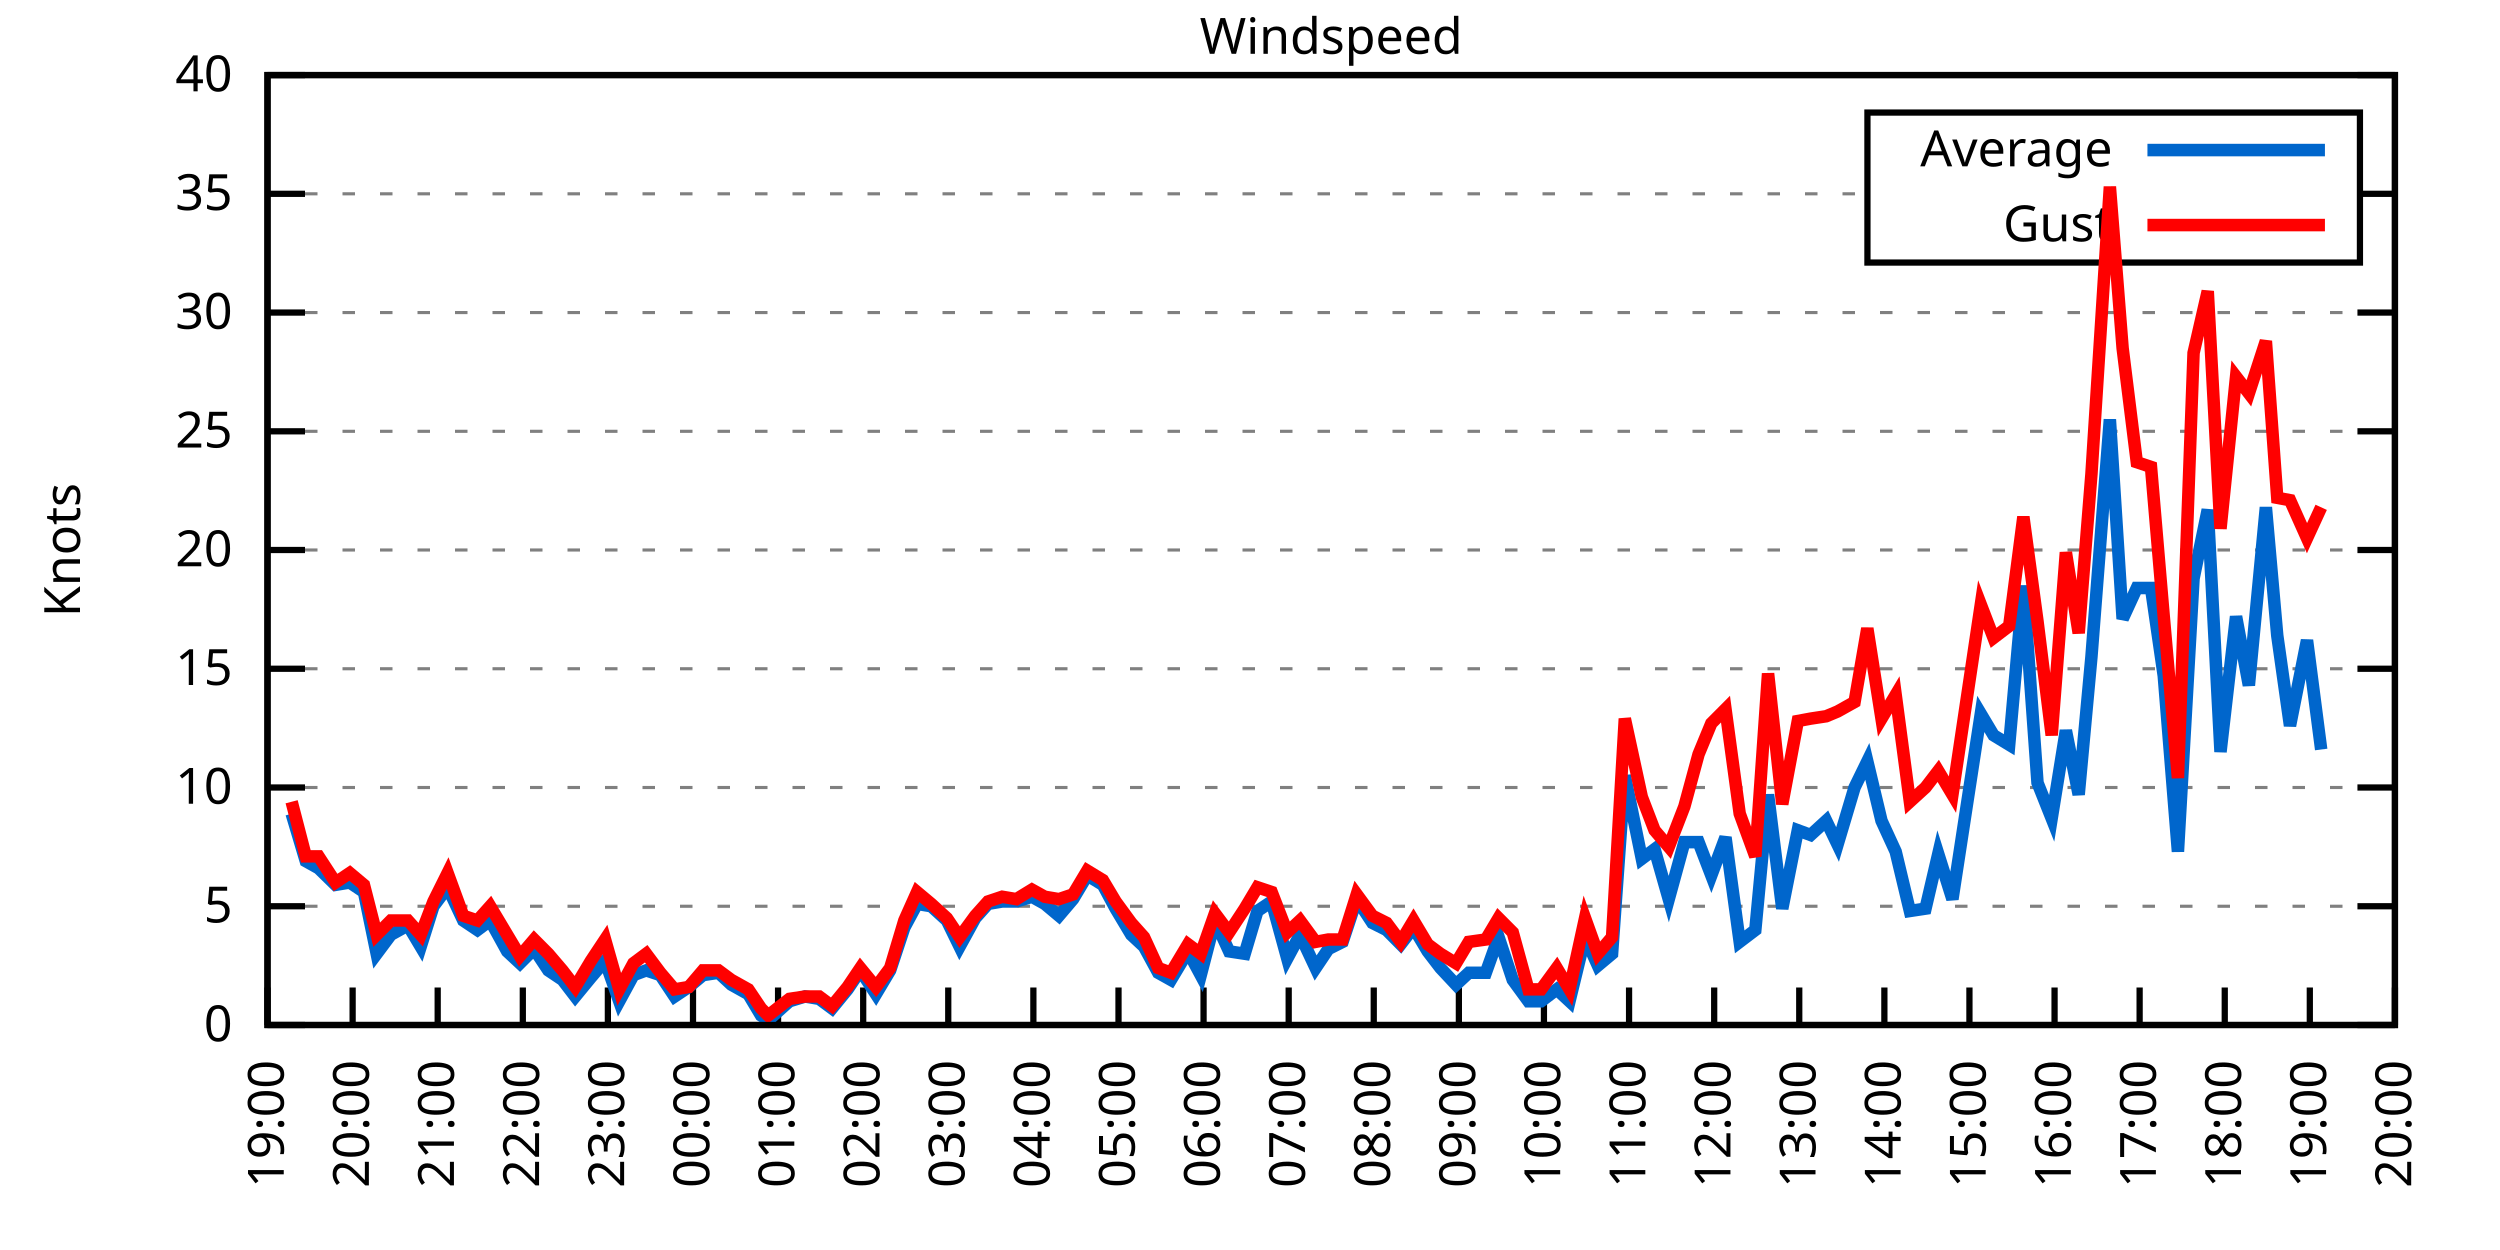
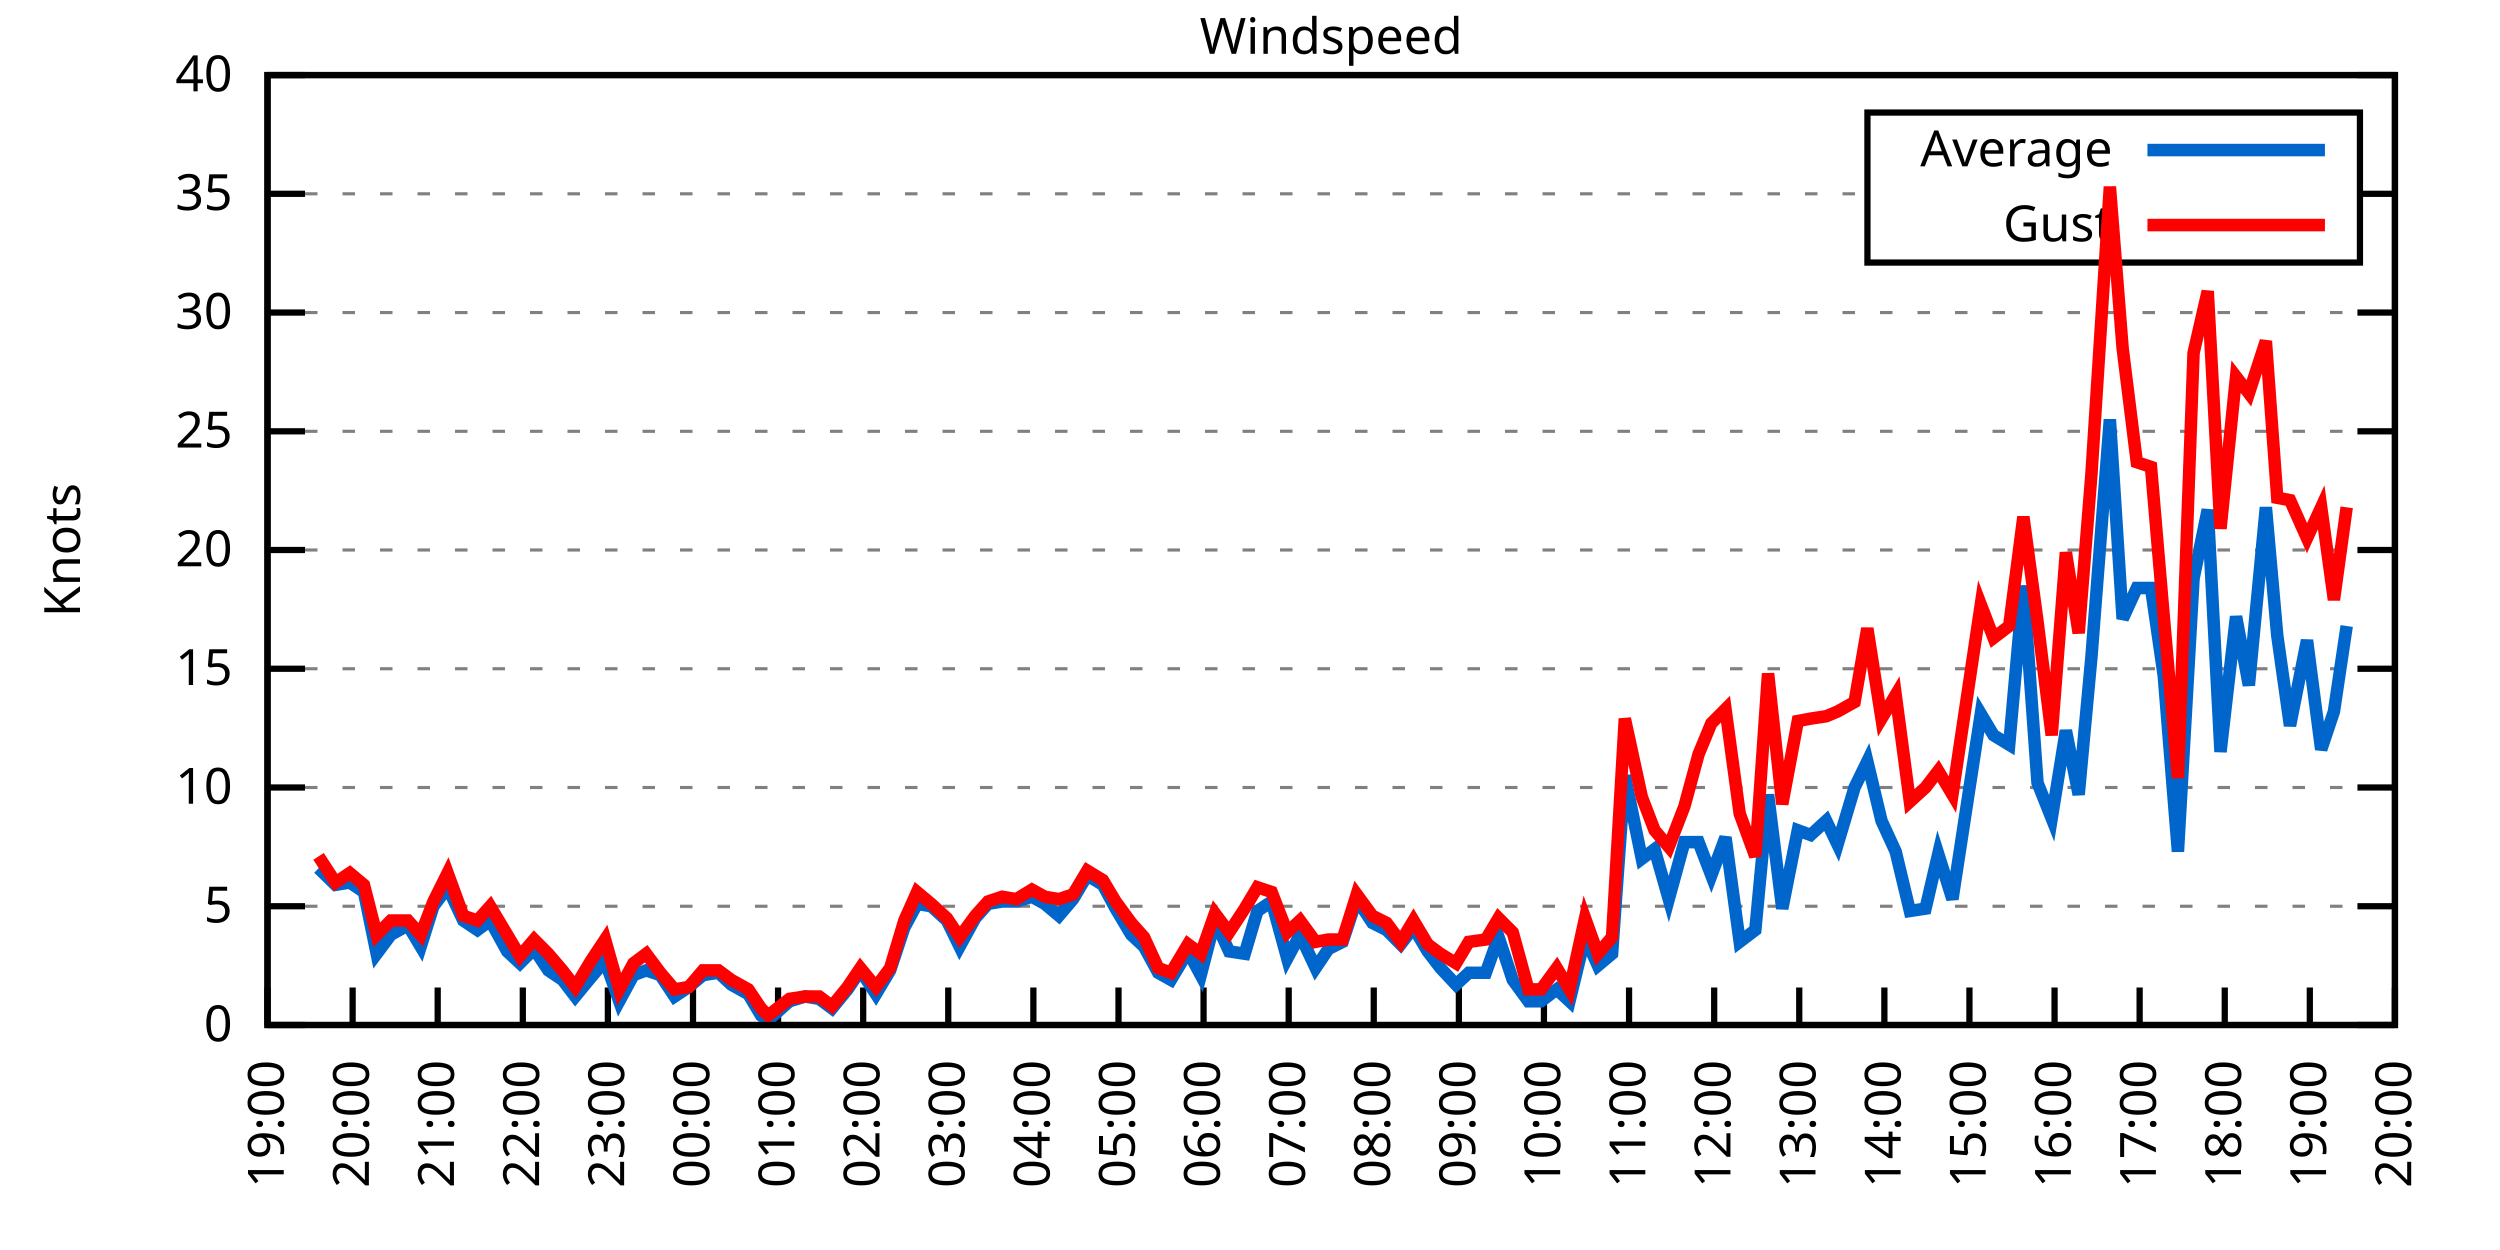
<svg xmlns="http://www.w3.org/2000/svg" xmlns:xlink="http://www.w3.org/1999/xlink" width="400" height="200" viewBox="0 0 400 200">
  <g id="gnuplot_canvas">
    <rect x="0" y="0" width="400" height="200" fill="none" />
    <defs>
      <circle id="gpDot" r="0.5" stroke-width="0.5" stroke="currentColor" />
      <path id="gpPt0" stroke-width="0.333" stroke="currentColor" d="M-1,0 h2 M0,-1 v2" />
      <path id="gpPt1" stroke-width="0.333" stroke="currentColor" d="M-1,-1 L1,1 M1,-1 L-1,1" />
      <path id="gpPt2" stroke-width="0.333" stroke="currentColor" d="M-1,0 L1,0 M0,-1 L0,1 M-1,-1 L1,1 M-1,1 L1,-1" />
      <rect id="gpPt3" stroke-width="0.333" stroke="currentColor" x="-1" y="-1" width="2" height="2" />
      <rect id="gpPt4" stroke-width="0.333" stroke="currentColor" fill="currentColor" x="-1" y="-1" width="2" height="2" />
      <circle id="gpPt5" stroke-width="0.333" stroke="currentColor" cx="0" cy="0" r="1" />
      <use xlink:href="#gpPt5" id="gpPt6" fill="currentColor" stroke="none" />
      <path id="gpPt7" stroke-width="0.333" stroke="currentColor" d="M0,-1.33 L-1.33,0.67 L1.33,0.67 z" />
      <use xlink:href="#gpPt7" id="gpPt8" fill="currentColor" stroke="none" />
      <use xlink:href="#gpPt7" id="gpPt9" stroke="currentColor" transform="rotate(180)" />
      <use xlink:href="#gpPt9" id="gpPt10" fill="currentColor" stroke="none" />
      <use xlink:href="#gpPt3" id="gpPt11" stroke="currentColor" transform="rotate(45)" />
      <use xlink:href="#gpPt11" id="gpPt12" fill="currentColor" stroke="none" />
      <path id="gpPt13" stroke-width="0.333" stroke="currentColor" d="M0,1.330 L1.265,0.411 L0.782,-1.067 L-0.782,-1.076 L-1.265,0.411 z" />
      <use xlink:href="#gpPt13" id="gpPt14" fill="currentColor" stroke="none" />
      <filter id="textbox" filterUnits="objectBoundingBox" x="0" y="0" height="1" width="1">
        <feFlood flood-color="white" flood-opacity="1" result="bgnd" />
        <feComposite in="SourceGraphic" in2="bgnd" operator="atop" />
      </filter>
      <filter id="greybox" filterUnits="objectBoundingBox" x="0" y="0" height="1" width="1">
        <feFlood flood-color="lightgrey" flood-opacity="1" result="grey" />
        <feComposite in="SourceGraphic" in2="grey" operator="atop" />
      </filter>
    </defs>
    <g fill="none" color="white" stroke="currentColor" stroke-width="1.00" stroke-linecap="butt" stroke-linejoin="miter">
</g>
    <g fill="none" color="black" stroke="currentColor" stroke-width="1.00" stroke-linecap="butt" stroke-linejoin="miter">
      <g stroke="none" shape-rendering="crispEdges">
        <polygon fill="rgb(255, 255, 255)" points="42.80,164.00 383.18,164.00 383.18,12.02 42.80,12.02 " />
      </g>
    </g>
    <g fill="none" color="black" stroke="currentColor" stroke-width="1.00" stroke-linecap="butt" stroke-linejoin="miter">
</g>
    <g fill="none" color="black" stroke="black" stroke-width="0.50" stroke-linecap="butt" stroke-linejoin="miter">
</g>
    <g fill="none" color="gray" stroke="currentColor" stroke-width="0.50" stroke-linecap="butt" stroke-linejoin="miter">
      <path stroke="gray" stroke-dasharray="2,4" class="gridline" d="M42.80,164.00 L383.19,164.00  " />
    </g>
    <g fill="none" color="gray" stroke="gray" stroke-width="1.00" stroke-linecap="butt" stroke-linejoin="miter">
</g>
    <g fill="none" color="black" stroke="currentColor" stroke-width="1.00" stroke-linecap="butt" stroke-linejoin="miter">
      <path stroke="black" d="M42.80,164.00 L48.80,164.00 M383.19,164.00 L377.19,164.00  " />
      <g transform="translate(37.20,166.60)" stroke="none" fill="black" font-family="Sans" font-size="8.00" text-anchor="end">
        <text>
          <tspan font-family="Sans"> 0</tspan>
        </text>
      </g>
    </g>
    <g fill="none" color="black" stroke="currentColor" stroke-width="1.00" stroke-linecap="butt" stroke-linejoin="miter">
</g>
    <g fill="none" color="black" stroke="black" stroke-width="0.50" stroke-linecap="butt" stroke-linejoin="miter">
</g>
    <g fill="none" color="gray" stroke="currentColor" stroke-width="0.50" stroke-linecap="butt" stroke-linejoin="miter">
      <path stroke="gray" stroke-dasharray="2,4" class="gridline" d="M42.80,145.00 L383.19,145.00  " />
    </g>
    <g fill="none" color="gray" stroke="gray" stroke-width="1.00" stroke-linecap="butt" stroke-linejoin="miter">
</g>
    <g fill="none" color="black" stroke="currentColor" stroke-width="1.00" stroke-linecap="butt" stroke-linejoin="miter">
      <path stroke="black" d="M42.80,145.00 L48.80,145.00 M383.19,145.00 L377.19,145.00  " />
      <g transform="translate(37.20,147.60)" stroke="none" fill="black" font-family="Sans" font-size="8.00" text-anchor="end">
        <text>
          <tspan font-family="Sans"> 5</tspan>
        </text>
      </g>
    </g>
    <g fill="none" color="black" stroke="currentColor" stroke-width="1.00" stroke-linecap="butt" stroke-linejoin="miter">
</g>
    <g fill="none" color="black" stroke="black" stroke-width="0.50" stroke-linecap="butt" stroke-linejoin="miter">
</g>
    <g fill="none" color="gray" stroke="currentColor" stroke-width="0.50" stroke-linecap="butt" stroke-linejoin="miter">
      <path stroke="gray" stroke-dasharray="2,4" class="gridline" d="M42.80,126.00 L383.19,126.00  " />
    </g>
    <g fill="none" color="gray" stroke="gray" stroke-width="1.00" stroke-linecap="butt" stroke-linejoin="miter">
</g>
    <g fill="none" color="black" stroke="currentColor" stroke-width="1.00" stroke-linecap="butt" stroke-linejoin="miter">
      <path stroke="black" d="M42.80,126.00 L48.80,126.00 M383.19,126.00 L377.19,126.00  " />
      <g transform="translate(37.20,128.60)" stroke="none" fill="black" font-family="Sans" font-size="8.00" text-anchor="end">
        <text>
          <tspan font-family="Sans"> 10</tspan>
        </text>
      </g>
    </g>
    <g fill="none" color="black" stroke="currentColor" stroke-width="1.00" stroke-linecap="butt" stroke-linejoin="miter">
</g>
    <g fill="none" color="black" stroke="black" stroke-width="0.50" stroke-linecap="butt" stroke-linejoin="miter">
</g>
    <g fill="none" color="gray" stroke="currentColor" stroke-width="0.50" stroke-linecap="butt" stroke-linejoin="miter">
      <path stroke="gray" stroke-dasharray="2,4" class="gridline" d="M42.80,107.00 L383.19,107.00  " />
    </g>
    <g fill="none" color="gray" stroke="gray" stroke-width="1.00" stroke-linecap="butt" stroke-linejoin="miter">
</g>
    <g fill="none" color="black" stroke="currentColor" stroke-width="1.00" stroke-linecap="butt" stroke-linejoin="miter">
      <path stroke="black" d="M42.80,107.00 L48.80,107.00 M383.19,107.00 L377.19,107.00  " />
      <g transform="translate(37.20,109.60)" stroke="none" fill="black" font-family="Sans" font-size="8.00" text-anchor="end">
        <text>
          <tspan font-family="Sans"> 15</tspan>
        </text>
      </g>
    </g>
    <g fill="none" color="black" stroke="currentColor" stroke-width="1.00" stroke-linecap="butt" stroke-linejoin="miter">
</g>
    <g fill="none" color="black" stroke="black" stroke-width="0.50" stroke-linecap="butt" stroke-linejoin="miter">
</g>
    <g fill="none" color="gray" stroke="currentColor" stroke-width="0.50" stroke-linecap="butt" stroke-linejoin="miter">
      <path stroke="gray" stroke-dasharray="2,4" class="gridline" d="M42.80,88.00 L383.19,88.00  " />
    </g>
    <g fill="none" color="gray" stroke="gray" stroke-width="1.00" stroke-linecap="butt" stroke-linejoin="miter">
</g>
    <g fill="none" color="black" stroke="currentColor" stroke-width="1.00" stroke-linecap="butt" stroke-linejoin="miter">
      <path stroke="black" d="M42.80,88.00 L48.80,88.00 M383.19,88.00 L377.19,88.00  " />
      <g transform="translate(37.20,90.60)" stroke="none" fill="black" font-family="Sans" font-size="8.00" text-anchor="end">
        <text>
          <tspan font-family="Sans"> 20</tspan>
        </text>
      </g>
    </g>
    <g fill="none" color="black" stroke="currentColor" stroke-width="1.00" stroke-linecap="butt" stroke-linejoin="miter">
</g>
    <g fill="none" color="black" stroke="black" stroke-width="0.50" stroke-linecap="butt" stroke-linejoin="miter">
</g>
    <g fill="none" color="gray" stroke="currentColor" stroke-width="0.50" stroke-linecap="butt" stroke-linejoin="miter">
      <path stroke="gray" stroke-dasharray="2,4" class="gridline" d="M42.80,69.01 L383.19,69.01  " />
    </g>
    <g fill="none" color="gray" stroke="gray" stroke-width="1.00" stroke-linecap="butt" stroke-linejoin="miter">
</g>
    <g fill="none" color="black" stroke="currentColor" stroke-width="1.00" stroke-linecap="butt" stroke-linejoin="miter">
      <path stroke="black" d="M42.80,69.01 L48.80,69.01 M383.19,69.01 L377.19,69.01  " />
      <g transform="translate(37.20,71.61)" stroke="none" fill="black" font-family="Sans" font-size="8.00" text-anchor="end">
        <text>
          <tspan font-family="Sans"> 25</tspan>
        </text>
      </g>
    </g>
    <g fill="none" color="black" stroke="currentColor" stroke-width="1.00" stroke-linecap="butt" stroke-linejoin="miter">
</g>
    <g fill="none" color="black" stroke="black" stroke-width="0.50" stroke-linecap="butt" stroke-linejoin="miter">
</g>
    <g fill="none" color="gray" stroke="currentColor" stroke-width="0.50" stroke-linecap="butt" stroke-linejoin="miter">
      <path stroke="gray" stroke-dasharray="2,4" class="gridline" d="M42.80,50.01 L383.19,50.01  " />
    </g>
    <g fill="none" color="gray" stroke="gray" stroke-width="1.00" stroke-linecap="butt" stroke-linejoin="miter">
</g>
    <g fill="none" color="black" stroke="currentColor" stroke-width="1.00" stroke-linecap="butt" stroke-linejoin="miter">
      <path stroke="black" d="M42.80,50.01 L48.80,50.01 M383.19,50.01 L377.19,50.01  " />
      <g transform="translate(37.20,52.61)" stroke="none" fill="black" font-family="Sans" font-size="8.00" text-anchor="end">
        <text>
          <tspan font-family="Sans"> 30</tspan>
        </text>
      </g>
    </g>
    <g fill="none" color="black" stroke="currentColor" stroke-width="1.00" stroke-linecap="butt" stroke-linejoin="miter">
</g>
    <g fill="none" color="black" stroke="black" stroke-width="0.50" stroke-linecap="butt" stroke-linejoin="miter">
</g>
    <g fill="none" color="gray" stroke="currentColor" stroke-width="0.50" stroke-linecap="butt" stroke-linejoin="miter">
      <path stroke="gray" stroke-dasharray="2,4" class="gridline" d="M42.80,31.01 L298.79,31.01 M377.59,31.01 L383.19,31.01  " />
    </g>
    <g fill="none" color="gray" stroke="gray" stroke-width="1.00" stroke-linecap="butt" stroke-linejoin="miter">
</g>
    <g fill="none" color="black" stroke="currentColor" stroke-width="1.00" stroke-linecap="butt" stroke-linejoin="miter">
      <path stroke="black" d="M42.80,31.01 L48.80,31.01 M383.19,31.01 L377.19,31.01  " />
      <g transform="translate(37.20,33.61)" stroke="none" fill="black" font-family="Sans" font-size="8.00" text-anchor="end">
        <text>
          <tspan font-family="Sans"> 35</tspan>
        </text>
      </g>
    </g>
    <g fill="none" color="black" stroke="currentColor" stroke-width="1.00" stroke-linecap="butt" stroke-linejoin="miter">
</g>
    <g fill="none" color="black" stroke="black" stroke-width="0.50" stroke-linecap="butt" stroke-linejoin="miter">
</g>
    <g fill="none" color="gray" stroke="currentColor" stroke-width="0.50" stroke-linecap="butt" stroke-linejoin="miter">
      <path stroke="gray" stroke-dasharray="2,4" class="gridline" d="M42.80,12.01 L383.19,12.01  " />
    </g>
    <g fill="none" color="gray" stroke="gray" stroke-width="1.00" stroke-linecap="butt" stroke-linejoin="miter">
</g>
    <g fill="none" color="black" stroke="currentColor" stroke-width="1.00" stroke-linecap="butt" stroke-linejoin="miter">
      <path stroke="black" d="M42.80,12.01 L48.80,12.01 M383.19,12.01 L377.19,12.01  " />
      <g transform="translate(37.20,14.61)" stroke="none" fill="black" font-family="Sans" font-size="8.00" text-anchor="end">
        <text>
          <tspan font-family="Sans"> 40</tspan>
        </text>
      </g>
    </g>
    <g fill="none" color="black" stroke="currentColor" stroke-width="1.00" stroke-linecap="butt" stroke-linejoin="miter">
      <path stroke="black" d="M42.80,164.00 L42.80,158.00  " />
      <g transform="translate(45.40,169.60) rotate(270.00)" stroke="none" fill="black" font-family="Sans" font-size="8.00" text-anchor="end">
        <text>
          <tspan font-family="Sans">19:00</tspan>
        </text>
      </g>
    </g>
    <g fill="none" color="black" stroke="currentColor" stroke-width="1.00" stroke-linecap="butt" stroke-linejoin="miter">
      <path stroke="black" d="M56.42,164.00 L56.42,158.00  " />
      <g transform="translate(59.02,169.60) rotate(270.00)" stroke="none" fill="black" font-family="Sans" font-size="8.00" text-anchor="end">
        <text>
          <tspan font-family="Sans">20:00</tspan>
        </text>
      </g>
    </g>
    <g fill="none" color="black" stroke="currentColor" stroke-width="1.00" stroke-linecap="butt" stroke-linejoin="miter">
      <path stroke="black" d="M70.03,164.00 L70.03,158.00  " />
      <g transform="translate(72.63,169.60) rotate(270.00)" stroke="none" fill="black" font-family="Sans" font-size="8.00" text-anchor="end">
        <text>
          <tspan font-family="Sans">21:00</tspan>
        </text>
      </g>
    </g>
    <g fill="none" color="black" stroke="currentColor" stroke-width="1.00" stroke-linecap="butt" stroke-linejoin="miter">
      <path stroke="black" d="M83.65,164.00 L83.65,158.00  " />
      <g transform="translate(86.25,169.60) rotate(270.00)" stroke="none" fill="black" font-family="Sans" font-size="8.00" text-anchor="end">
        <text>
          <tspan font-family="Sans">22:00</tspan>
        </text>
      </g>
    </g>
    <g fill="none" color="black" stroke="currentColor" stroke-width="1.00" stroke-linecap="butt" stroke-linejoin="miter">
      <path stroke="black" d="M97.26,164.00 L97.26,158.00  " />
      <g transform="translate(99.86,169.60) rotate(270.00)" stroke="none" fill="black" font-family="Sans" font-size="8.00" text-anchor="end">
        <text>
          <tspan font-family="Sans">23:00</tspan>
        </text>
      </g>
    </g>
    <g fill="none" color="black" stroke="currentColor" stroke-width="1.00" stroke-linecap="butt" stroke-linejoin="miter">
      <path stroke="black" d="M110.88,164.00 L110.88,158.00  " />
      <g transform="translate(113.48,169.60) rotate(270.00)" stroke="none" fill="black" font-family="Sans" font-size="8.00" text-anchor="end">
        <text>
          <tspan font-family="Sans">00:00</tspan>
        </text>
      </g>
    </g>
    <g fill="none" color="black" stroke="currentColor" stroke-width="1.00" stroke-linecap="butt" stroke-linejoin="miter">
      <path stroke="black" d="M124.49,164.00 L124.49,158.00  " />
      <g transform="translate(127.09,169.60) rotate(270.00)" stroke="none" fill="black" font-family="Sans" font-size="8.00" text-anchor="end">
        <text>
          <tspan font-family="Sans">01:00</tspan>
        </text>
      </g>
    </g>
    <g fill="none" color="black" stroke="currentColor" stroke-width="1.00" stroke-linecap="butt" stroke-linejoin="miter">
      <path stroke="black" d="M138.11,164.00 L138.11,158.00  " />
      <g transform="translate(140.71,169.60) rotate(270.00)" stroke="none" fill="black" font-family="Sans" font-size="8.00" text-anchor="end">
        <text>
          <tspan font-family="Sans">02:00</tspan>
        </text>
      </g>
    </g>
    <g fill="none" color="black" stroke="currentColor" stroke-width="1.00" stroke-linecap="butt" stroke-linejoin="miter">
      <path stroke="black" d="M151.72,164.00 L151.72,158.00  " />
      <g transform="translate(154.32,169.60) rotate(270.00)" stroke="none" fill="black" font-family="Sans" font-size="8.00" text-anchor="end">
        <text>
          <tspan font-family="Sans">03:00</tspan>
        </text>
      </g>
    </g>
    <g fill="none" color="black" stroke="currentColor" stroke-width="1.00" stroke-linecap="butt" stroke-linejoin="miter">
      <path stroke="black" d="M165.34,164.00 L165.34,158.00  " />
      <g transform="translate(167.94,169.60) rotate(270.00)" stroke="none" fill="black" font-family="Sans" font-size="8.00" text-anchor="end">
        <text>
          <tspan font-family="Sans">04:00</tspan>
        </text>
      </g>
    </g>
    <g fill="none" color="black" stroke="currentColor" stroke-width="1.00" stroke-linecap="butt" stroke-linejoin="miter">
      <path stroke="black" d="M178.96,164.00 L178.96,158.00  " />
      <g transform="translate(181.56,169.60) rotate(270.00)" stroke="none" fill="black" font-family="Sans" font-size="8.00" text-anchor="end">
        <text>
          <tspan font-family="Sans">05:00</tspan>
        </text>
      </g>
    </g>
    <g fill="none" color="black" stroke="currentColor" stroke-width="1.00" stroke-linecap="butt" stroke-linejoin="miter">
      <path stroke="black" d="M192.57,164.00 L192.57,158.00  " />
      <g transform="translate(195.17,169.60) rotate(270.00)" stroke="none" fill="black" font-family="Sans" font-size="8.00" text-anchor="end">
        <text>
          <tspan font-family="Sans">06:00</tspan>
        </text>
      </g>
    </g>
    <g fill="none" color="black" stroke="currentColor" stroke-width="1.00" stroke-linecap="butt" stroke-linejoin="miter">
      <path stroke="black" d="M206.19,164.00 L206.19,158.00  " />
      <g transform="translate(208.79,169.60) rotate(270.00)" stroke="none" fill="black" font-family="Sans" font-size="8.00" text-anchor="end">
        <text>
          <tspan font-family="Sans">07:00</tspan>
        </text>
      </g>
    </g>
    <g fill="none" color="black" stroke="currentColor" stroke-width="1.00" stroke-linecap="butt" stroke-linejoin="miter">
      <path stroke="black" d="M219.80,164.00 L219.80,158.00  " />
      <g transform="translate(222.40,169.60) rotate(270.00)" stroke="none" fill="black" font-family="Sans" font-size="8.00" text-anchor="end">
        <text>
          <tspan font-family="Sans">08:00</tspan>
        </text>
      </g>
    </g>
    <g fill="none" color="black" stroke="currentColor" stroke-width="1.00" stroke-linecap="butt" stroke-linejoin="miter">
      <path stroke="black" d="M233.42,164.00 L233.42,158.00  " />
      <g transform="translate(236.02,169.60) rotate(270.00)" stroke="none" fill="black" font-family="Sans" font-size="8.00" text-anchor="end">
        <text>
          <tspan font-family="Sans">09:00</tspan>
        </text>
      </g>
    </g>
    <g fill="none" color="black" stroke="currentColor" stroke-width="1.00" stroke-linecap="butt" stroke-linejoin="miter">
      <path stroke="black" d="M247.03,164.00 L247.03,158.00  " />
      <g transform="translate(249.63,169.60) rotate(270.00)" stroke="none" fill="black" font-family="Sans" font-size="8.00" text-anchor="end">
        <text>
          <tspan font-family="Sans">10:00</tspan>
        </text>
      </g>
    </g>
    <g fill="none" color="black" stroke="currentColor" stroke-width="1.00" stroke-linecap="butt" stroke-linejoin="miter">
      <path stroke="black" d="M260.65,164.00 L260.65,158.00  " />
      <g transform="translate(263.25,169.60) rotate(270.00)" stroke="none" fill="black" font-family="Sans" font-size="8.00" text-anchor="end">
        <text>
          <tspan font-family="Sans">11:00</tspan>
        </text>
      </g>
    </g>
    <g fill="none" color="black" stroke="currentColor" stroke-width="1.00" stroke-linecap="butt" stroke-linejoin="miter">
      <path stroke="black" d="M274.27,164.00 L274.27,158.00  " />
      <g transform="translate(276.87,169.60) rotate(270.00)" stroke="none" fill="black" font-family="Sans" font-size="8.00" text-anchor="end">
        <text>
          <tspan font-family="Sans">12:00</tspan>
        </text>
      </g>
    </g>
    <g fill="none" color="black" stroke="currentColor" stroke-width="1.00" stroke-linecap="butt" stroke-linejoin="miter">
      <path stroke="black" d="M287.88,164.00 L287.88,158.00  " />
      <g transform="translate(290.48,169.60) rotate(270.00)" stroke="none" fill="black" font-family="Sans" font-size="8.00" text-anchor="end">
        <text>
          <tspan font-family="Sans">13:00</tspan>
        </text>
      </g>
    </g>
    <g fill="none" color="black" stroke="currentColor" stroke-width="1.00" stroke-linecap="butt" stroke-linejoin="miter">
      <path stroke="black" d="M301.50,164.00 L301.50,158.00  " />
      <g transform="translate(304.10,169.60) rotate(270.00)" stroke="none" fill="black" font-family="Sans" font-size="8.00" text-anchor="end">
        <text>
          <tspan font-family="Sans">14:00</tspan>
        </text>
      </g>
    </g>
    <g fill="none" color="black" stroke="currentColor" stroke-width="1.00" stroke-linecap="butt" stroke-linejoin="miter">
      <path stroke="black" d="M315.11,164.00 L315.11,158.00  " />
      <g transform="translate(317.71,169.60) rotate(270.00)" stroke="none" fill="black" font-family="Sans" font-size="8.00" text-anchor="end">
        <text>
          <tspan font-family="Sans">15:00</tspan>
        </text>
      </g>
    </g>
    <g fill="none" color="black" stroke="currentColor" stroke-width="1.00" stroke-linecap="butt" stroke-linejoin="miter">
      <path stroke="black" d="M328.73,164.00 L328.73,158.00  " />
      <g transform="translate(331.33,169.60) rotate(270.00)" stroke="none" fill="black" font-family="Sans" font-size="8.00" text-anchor="end">
        <text>
          <tspan font-family="Sans">16:00</tspan>
        </text>
      </g>
    </g>
    <g fill="none" color="black" stroke="currentColor" stroke-width="1.00" stroke-linecap="butt" stroke-linejoin="miter">
      <path stroke="black" d="M342.34,164.00 L342.34,158.00  " />
      <g transform="translate(344.94,169.60) rotate(270.00)" stroke="none" fill="black" font-family="Sans" font-size="8.00" text-anchor="end">
        <text>
          <tspan font-family="Sans">17:00</tspan>
        </text>
      </g>
    </g>
    <g fill="none" color="black" stroke="currentColor" stroke-width="1.00" stroke-linecap="butt" stroke-linejoin="miter">
      <path stroke="black" d="M355.96,164.00 L355.96,158.00  " />
      <g transform="translate(358.56,169.60) rotate(270.00)" stroke="none" fill="black" font-family="Sans" font-size="8.00" text-anchor="end">
        <text>
          <tspan font-family="Sans">18:00</tspan>
        </text>
      </g>
    </g>
    <g fill="none" color="black" stroke="currentColor" stroke-width="1.00" stroke-linecap="butt" stroke-linejoin="miter">
      <path stroke="black" d="M369.57,164.00 L369.57,158.00  " />
      <g transform="translate(372.17,169.60) rotate(270.00)" stroke="none" fill="black" font-family="Sans" font-size="8.00" text-anchor="end">
        <text>
          <tspan font-family="Sans">19:00</tspan>
        </text>
      </g>
    </g>
    <g fill="none" color="black" stroke="currentColor" stroke-width="1.00" stroke-linecap="butt" stroke-linejoin="miter">
      <path stroke="black" d="M383.19,164.00 L383.19,158.00  " />
      <g transform="translate(385.79,169.60) rotate(270.00)" stroke="none" fill="black" font-family="Sans" font-size="8.00" text-anchor="end">
        <text>
          <tspan font-family="Sans">20:00</tspan>
        </text>
      </g>
    </g>
    <g fill="none" color="black" stroke="currentColor" stroke-width="1.00" stroke-linecap="butt" stroke-linejoin="miter">
</g>
    <g fill="none" color="black" stroke="currentColor" stroke-width="1.00" stroke-linecap="butt" stroke-linejoin="miter">
      <path stroke="black" d="M42.80,12.01 L42.80,164.00 L383.19,164.00 L383.19,12.01 L42.80,12.01 Z  " />
    </g>
    <g fill="none" color="black" stroke="currentColor" stroke-width="1.00" stroke-linecap="butt" stroke-linejoin="miter">
</g>
    <g fill="none" color="black" stroke="currentColor" stroke-width="1.00" stroke-linecap="butt" stroke-linejoin="miter">
      <path stroke="black" d="M298.79,42.01 L298.79,18.01 L377.59,18.01 L377.59,42.01 L298.79,42.01 Z  " />
    </g>
    <g id="Windspeed_plot_1">
      <g fill="none" color="white" stroke="black" stroke-width="2.00" stroke-linecap="butt" stroke-linejoin="miter">
</g>
      <g fill="none" color="black" stroke="currentColor" stroke-width="2.00" stroke-linecap="butt" stroke-linejoin="miter">
        <g transform="translate(337.99,26.61)" stroke="none" fill="black" font-family="Sans" font-size="8.00" text-anchor="end">
          <text>
            <tspan font-family="Sans">Average</tspan>
          </text>
        </g>
      </g>
      <g fill="none" color="black" stroke="currentColor" stroke-width="2.00" stroke-linecap="butt" stroke-linejoin="miter">
-         <path stroke="rgb(  0, 102, 204)" d="M343.59,24.01 L371.99,24.01 M46.66,130.18 L48.93,137.78 L50.97,138.92 L53.69,141.58 L55.96,141.20 L58.23,142.72   L60.27,152.60 L62.54,149.56 L65.27,148.04 L67.31,151.46 L69.35,145.00 L71.62,141.96 L74.12,147.28 L76.39,148.80   L78.43,147.28 L81.15,152.22 L83.19,154.12 L85.46,151.84 L87.73,155.26 L90.00,156.78 L92.04,159.44 L94.54,156.40   L96.81,153.74 L99.08,160.20 L101.35,156.02 L103.39,155.26 L105.66,156.02 L107.93,159.44 L110.20,157.92 L112.47,156.02   L114.96,155.64 L117.01,157.54 L119.73,159.06 L121.77,162.48 L122.91,163.24 L126.31,160.20 L128.81,159.44 L131.07,159.82   L133.12,161.34 L135.61,158.30 L137.66,155.26 L140.15,159.06 L142.42,155.26 L144.69,148.42 L146.73,144.62 L149.00,145.00   L151.50,147.28 L153.54,151.46 L156.04,146.90 L158.08,144.62 L160.35,144.24 L162.62,144.24 L165.11,143.48 L167.16,144.62   L169.43,146.52 L171.69,143.86 L173.96,140.06 L176.46,141.58 L178.50,145.38 L181.00,149.56 L183.04,151.46 L185.31,155.64   L187.35,156.78 L190.08,152.22 L192.12,156.02 L194.39,147.28 L196.66,152.22 L199.15,152.60 L201.19,145.76 L203.46,144.24   L205.96,153.36 L208.00,149.56 L210.50,154.88 L212.54,151.84 L214.81,150.70 L217.08,143.86 L219.58,147.66 L221.85,148.80   L224.11,151.08 L226.16,148.42 L228.43,152.22 L230.47,154.88 L232.96,157.54 L235.01,155.64 L237.73,155.64 L239.77,149.94   L242.04,156.78 L244.54,160.20 L246.58,160.20 L249.08,158.30 L251.12,160.20 L253.61,149.94 L255.66,154.50 L257.93,152.60   L259.97,124.10 L262.69,137.40 L264.73,135.88 L267.00,143.86 L269.50,134.74 L271.77,134.74 L273.81,140.06 L276.08,133.98   L278.35,150.70 L280.85,148.80 L282.89,127.14 L285.16,145.38 L287.65,132.84 L289.70,133.60 L292.19,131.32 L294.01,135.12   L296.73,126.00 L298.77,121.82 L301.04,131.32 L303.31,136.26 L305.58,145.76 L308.08,145.38 L310.12,136.64 L312.39,143.86   L316.93,114.22 L318.97,117.64 L321.47,119.16 L323.74,93.70 L326.00,125.24 L328.27,130.94 L330.54,116.88 L332.59,127.14   L334.63,105.10 L337.58,67.11 L339.62,99.02 L341.89,94.08 L344.16,94.08 L346.20,108.14 L348.47,136.26 L350.97,92.56   L353.24,81.55 L355.28,120.30 L357.77,98.64 L359.82,109.66 L362.54,81.17 L364.36,101.68 L366.40,116.12 L369.12,102.44   L371.39,119.92  " />
+         <path stroke="rgb(  0, 102, 204)" d="M343.59,24.01 L371.99,24.01 M50.97,138.92 L53.69,141.58 L55.96,141.20 L58.23,142.72 L60.27,152.60 L62.54,149.56   L65.27,148.04 L67.31,151.46 L69.35,145.00 L71.62,141.96 L74.12,147.28 L76.39,148.80 L78.43,147.28 L81.15,152.22   L83.19,154.12 L85.46,151.84 L87.73,155.26 L90.00,156.78 L92.04,159.44 L94.54,156.40 L96.81,153.74 L99.08,160.20   L101.35,156.02 L103.39,155.26 L105.66,156.02 L107.93,159.44 L110.20,157.92 L112.47,156.02 L114.96,155.64 L117.01,157.54   L119.73,159.06 L121.77,162.48 L122.91,163.24 L126.31,160.20 L128.81,159.44 L131.07,159.82 L133.12,161.34 L135.61,158.30   L137.66,155.26 L140.15,159.06 L142.42,155.26 L144.69,148.42 L146.73,144.62 L149.00,145.00 L151.50,147.28 L153.54,151.46   L156.04,146.90 L158.08,144.62 L160.35,144.24 L162.62,144.24 L165.11,143.48 L167.16,144.62 L169.43,146.52 L171.69,143.86   L173.96,140.06 L176.46,141.58 L178.50,145.38 L181.00,149.56 L183.04,151.46 L185.31,155.64 L187.35,156.78 L190.08,152.22   L192.12,156.02 L194.39,147.28 L196.66,152.22 L199.15,152.60 L201.19,145.76 L203.46,144.24 L205.96,153.36 L208.00,149.56   L210.50,154.88 L212.54,151.84 L214.81,150.70 L217.08,143.86 L219.58,147.66 L221.85,148.80 L224.11,151.08 L226.16,148.42   L228.43,152.22 L230.47,154.88 L232.96,157.54 L235.01,155.64 L237.73,155.64 L239.77,149.94 L242.04,156.78 L244.54,160.20   L246.58,160.20 L249.08,158.30 L251.12,160.20 L253.61,149.94 L255.66,154.50 L257.93,152.60 L259.97,124.10 L262.69,137.40   L264.73,135.88 L267.00,143.86 L269.50,134.74 L271.77,134.74 L273.81,140.06 L276.08,133.98 L278.35,150.70 L280.85,148.80   L282.89,127.14 L285.16,145.38 L287.65,132.84 L289.70,133.60 L292.19,131.32 L294.01,135.12 L296.73,126.00 L298.77,121.82   L301.04,131.32 L303.31,136.26 L305.58,145.76 L308.08,145.38 L310.12,136.64 L312.39,143.86 L316.93,114.22 L318.97,117.64   L321.47,119.16 L323.74,93.70 L326.00,125.24 L328.27,130.94 L330.54,116.88 L332.59,127.14 L334.63,105.10 L337.58,67.11   L339.62,99.02 L341.89,94.08 L344.16,94.08 L346.20,108.14 L348.47,136.26 L350.97,92.56 L353.24,81.55 L355.28,120.30   L357.77,98.64 L359.82,109.66 L362.54,81.17 L364.36,101.68 L366.40,116.12 L369.12,102.44 L371.39,119.92 L373.43,113.84   L375.47,100.16  " />
      </g>
    </g>
    <g id="Windspeed_plot_2">
      <g fill="none" color="black" stroke="currentColor" stroke-width="2.00" stroke-linecap="butt" stroke-linejoin="miter">
        <g transform="translate(337.99,38.61)" stroke="none" fill="black" font-family="Sans" font-size="8.00" text-anchor="end">
          <text>
            <tspan font-family="Sans">Gust</tspan>
          </text>
        </g>
      </g>
      <g fill="none" color="black" stroke="currentColor" stroke-width="2.00" stroke-linecap="butt" stroke-linejoin="miter">
-         <path stroke="rgb(255,   0,   0)" d="M343.59,36.01 L371.99,36.01 M46.66,128.28 L48.93,137.02 L50.97,137.02 L53.69,141.20 L55.96,139.68 L58.23,141.58   L60.27,149.56 L62.54,147.28 L65.27,147.28 L67.31,149.56 L69.35,144.24 L71.62,139.68 L74.12,146.52 L76.39,147.28   L78.43,145.00 L81.15,149.56 L83.19,152.98 L85.46,150.32 L87.73,152.60 L90.00,155.26 L92.04,157.92 L94.54,153.74   L96.81,150.32 L99.08,158.30 L101.35,154.12 L103.39,152.60 L105.66,155.64 L107.93,158.30 L110.20,157.92 L112.47,155.26   L114.96,155.26 L117.01,156.78 L119.73,158.30 L121.77,161.34 L122.91,162.48 L126.31,159.82 L128.81,159.44 L131.07,159.44   L133.12,160.96 L135.61,157.92 L137.66,154.88 L140.15,157.92 L142.42,154.88 L144.69,147.28 L146.73,142.72 L149.00,144.62   L151.50,146.90 L153.54,149.94 L156.04,146.52 L158.08,144.24 L160.35,143.48 L162.62,143.86 L165.11,142.34 L167.16,143.48   L169.43,143.86 L171.69,143.10 L173.96,139.30 L176.46,140.82 L178.50,144.24 L181.00,147.66 L183.04,149.94 L185.31,154.88   L187.35,155.64 L190.08,151.08 L192.12,152.60 L194.39,146.14 L196.66,149.18 L199.15,145.38 L201.19,141.96 L203.46,142.72   L205.96,149.18 L208.00,147.28 L210.50,150.70 L212.54,150.32 L214.81,150.32 L217.08,143.10 L219.58,146.52 L221.85,147.66   L224.11,150.70 L226.16,147.28 L228.43,151.08 L230.47,152.60 L232.96,154.12 L235.01,150.70 L237.73,150.32 L239.77,146.90   L242.04,149.18 L244.54,158.30 L246.58,158.30 L249.08,154.88 L251.12,158.30 L253.61,146.90 L255.66,152.60 L257.93,149.94   L259.97,114.98 L262.69,127.52 L264.73,132.84 L267.00,135.50 L269.50,129.04 L271.77,120.68 L273.81,115.74 L276.08,113.46   L278.35,130.18 L280.85,137.02 L282.89,107.76 L285.16,128.66 L287.65,115.36 L289.70,114.98 L292.19,114.60 L294.01,113.84   L296.73,112.32 L298.77,100.54 L301.04,114.98 L303.31,111.18 L305.58,128.28 L308.08,126.00 L310.12,123.34 L312.39,127.14   L316.93,96.74 L318.97,102.06 L321.47,100.16 L323.74,82.69 L326.00,99.40 L328.27,117.64 L330.54,88.38 L332.59,101.30   L334.63,75.85 L337.58,29.87 L339.62,55.71 L341.89,73.95 L344.16,74.71 L346.20,98.64 L348.47,124.48 L350.97,56.47   L353.24,46.59 L355.28,84.59 L357.77,60.27 L359.82,62.93 L362.54,54.57 L364.36,79.65 L366.40,80.03 L369.12,86.11   L371.39,81.17  " />
+         <path stroke="rgb(255,   0,   0)" d="M343.59,36.01 L371.99,36.01 M50.97,137.02 L53.69,141.20 L55.96,139.68 L58.23,141.58 L60.27,149.56 L62.54,147.28   L65.27,147.28 L67.31,149.56 L69.35,144.24 L71.62,139.68 L74.12,146.52 L76.39,147.28 L78.43,145.00 L81.15,149.56   L83.19,152.98 L85.46,150.32 L87.73,152.60 L90.00,155.26 L92.04,157.92 L94.54,153.74 L96.81,150.32 L99.08,158.30   L101.35,154.12 L103.39,152.60 L105.66,155.64 L107.93,158.30 L110.20,157.92 L112.47,155.26 L114.96,155.26 L117.01,156.78   L119.73,158.30 L121.77,161.34 L122.91,162.48 L126.31,159.82 L128.81,159.44 L131.07,159.44 L133.12,160.96 L135.61,157.92   L137.66,154.88 L140.15,157.92 L142.42,154.88 L144.69,147.28 L146.73,142.72 L149.00,144.62 L151.50,146.90 L153.54,149.94   L156.04,146.52 L158.08,144.24 L160.35,143.48 L162.62,143.86 L165.11,142.34 L167.16,143.48 L169.43,143.86 L171.69,143.10   L173.96,139.30 L176.46,140.82 L178.50,144.24 L181.00,147.66 L183.04,149.94 L185.31,154.88 L187.35,155.64 L190.08,151.08   L192.12,152.60 L194.39,146.14 L196.66,149.18 L199.15,145.38 L201.19,141.96 L203.46,142.72 L205.96,149.18 L208.00,147.28   L210.50,150.70 L212.54,150.32 L214.81,150.32 L217.08,143.10 L219.58,146.52 L221.85,147.66 L224.11,150.70 L226.16,147.28   L228.43,151.08 L230.47,152.60 L232.96,154.12 L235.01,150.70 L237.73,150.32 L239.77,146.90 L242.04,149.18 L244.54,158.30   L246.58,158.30 L249.08,154.88 L251.12,158.30 L253.61,146.90 L255.66,152.60 L257.93,149.94 L259.97,114.98 L262.69,127.52   L264.73,132.84 L267.00,135.50 L269.50,129.04 L271.77,120.68 L273.81,115.74 L276.08,113.46 L278.35,130.18 L280.85,137.02   L282.89,107.76 L285.16,128.66 L287.65,115.36 L289.70,114.98 L292.19,114.60 L294.01,113.84 L296.73,112.32 L298.77,100.54   L301.04,114.98 L303.31,111.18 L305.58,128.28 L308.08,126.00 L310.12,123.34 L312.39,127.14 L316.93,96.74 L318.97,102.06   L321.47,100.16 L323.74,82.69 L326.00,99.40 L328.27,117.64 L330.54,88.38 L332.59,101.30 L334.63,75.85 L337.58,29.87   L339.62,55.71 L341.89,73.95 L344.16,74.71 L346.20,98.64 L348.47,124.48 L350.97,56.47 L353.24,46.59 L355.28,84.59   L357.77,60.27 L359.82,62.93 L362.54,54.57 L364.36,79.65 L366.40,80.03 L369.12,86.11 L371.39,81.17 L373.43,95.98   L375.47,81.17  " />
      </g>
    </g>
    <g fill="none" color="black" stroke="currentColor" stroke-width="2.00" stroke-linecap="butt" stroke-linejoin="miter">
</g>
    <g fill="none" color="black" stroke="black" stroke-width="1.00" stroke-linecap="butt" stroke-linejoin="miter">
</g>
    <g fill="none" color="black" stroke="currentColor" stroke-width="1.00" stroke-linecap="butt" stroke-linejoin="miter">
      <path stroke="black" d="M42.80,12.01 L42.80,164.00 L383.19,164.00 L383.19,12.01 L42.80,12.01 Z  " />
      <g transform="translate(12.80,88.01) rotate(270.00)" stroke="none" fill="black" font-family="Sans" font-size="8.00" text-anchor="middle">
        <text>
          <tspan font-family="Sans">Knots</tspan>
        </text>
      </g>
    </g>
    <g fill="none" color="black" stroke="currentColor" stroke-width="1.00" stroke-linecap="butt" stroke-linejoin="miter">
</g>
    <g fill="none" color="black" stroke="currentColor" stroke-width="1.00" stroke-linecap="butt" stroke-linejoin="miter">
      <g transform="translate(212.99,8.61)" stroke="none" fill="black" font-family="Sans" font-size="8.00" text-anchor="middle">
        <text>
          <tspan font-family="Sans">Windspeed</tspan>
        </text>
      </g>
    </g>
    <g fill="none" color="black" stroke="currentColor" stroke-width="1.00" stroke-linecap="butt" stroke-linejoin="miter">
</g>
  </g>
</svg>
